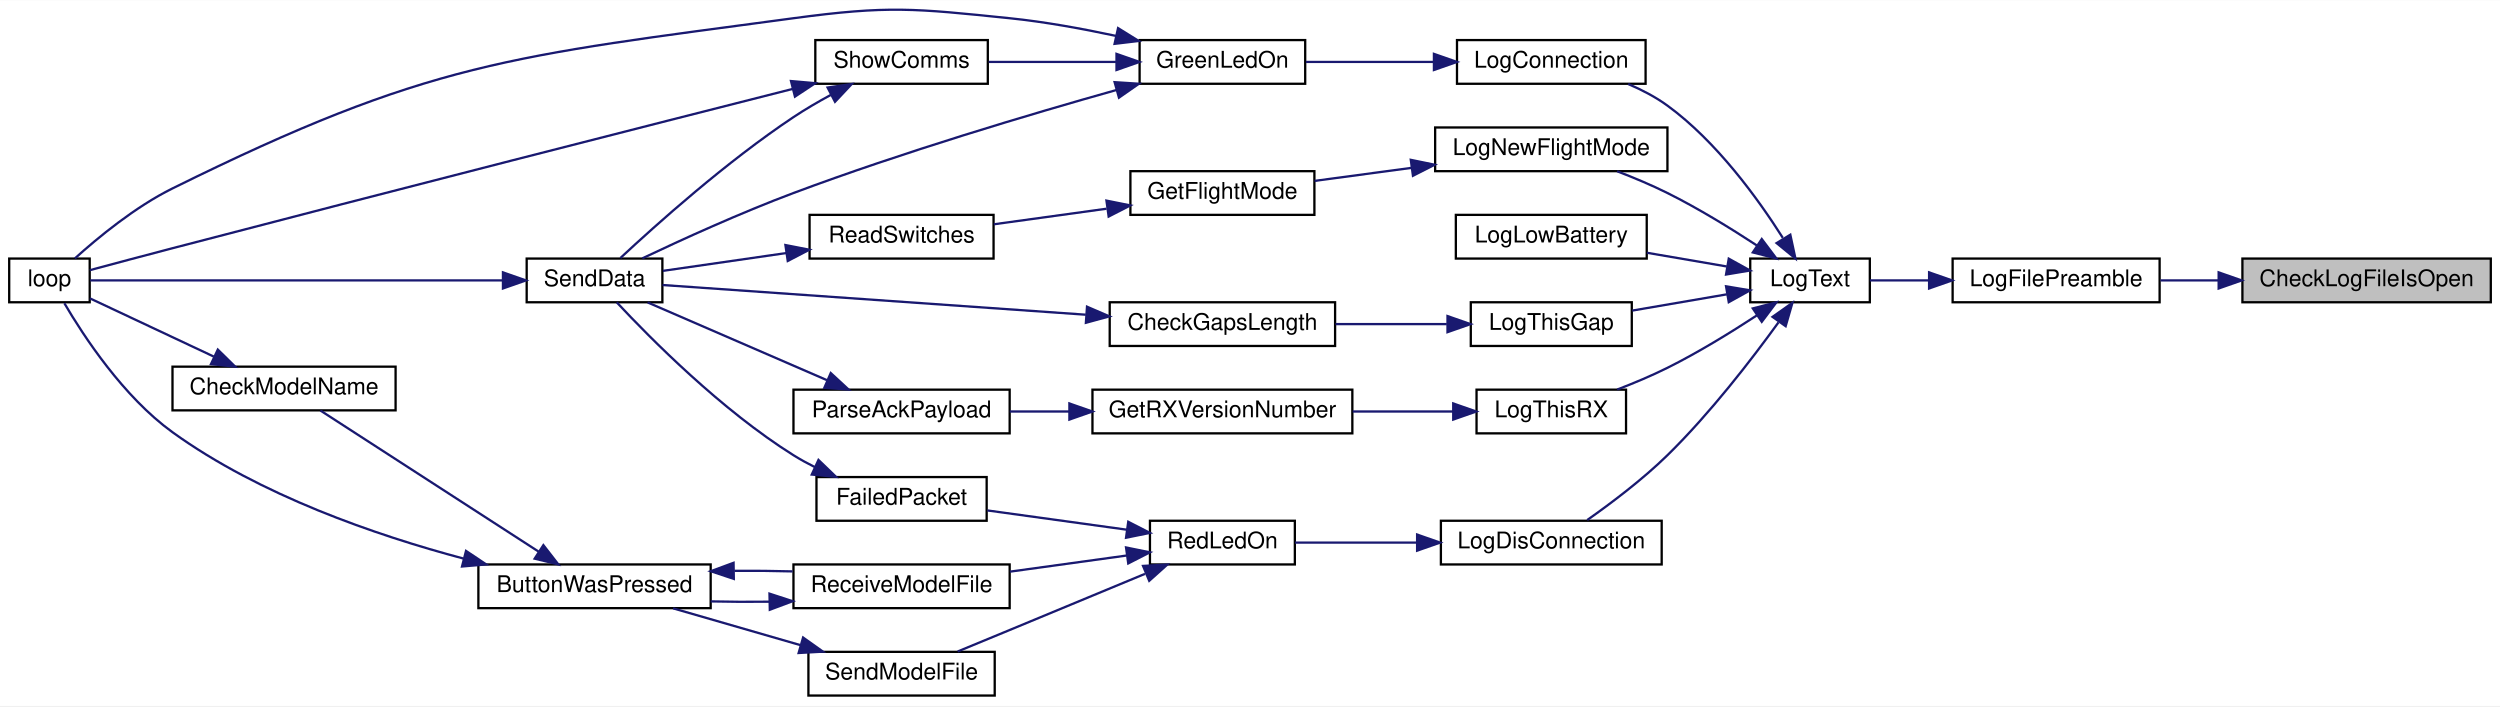
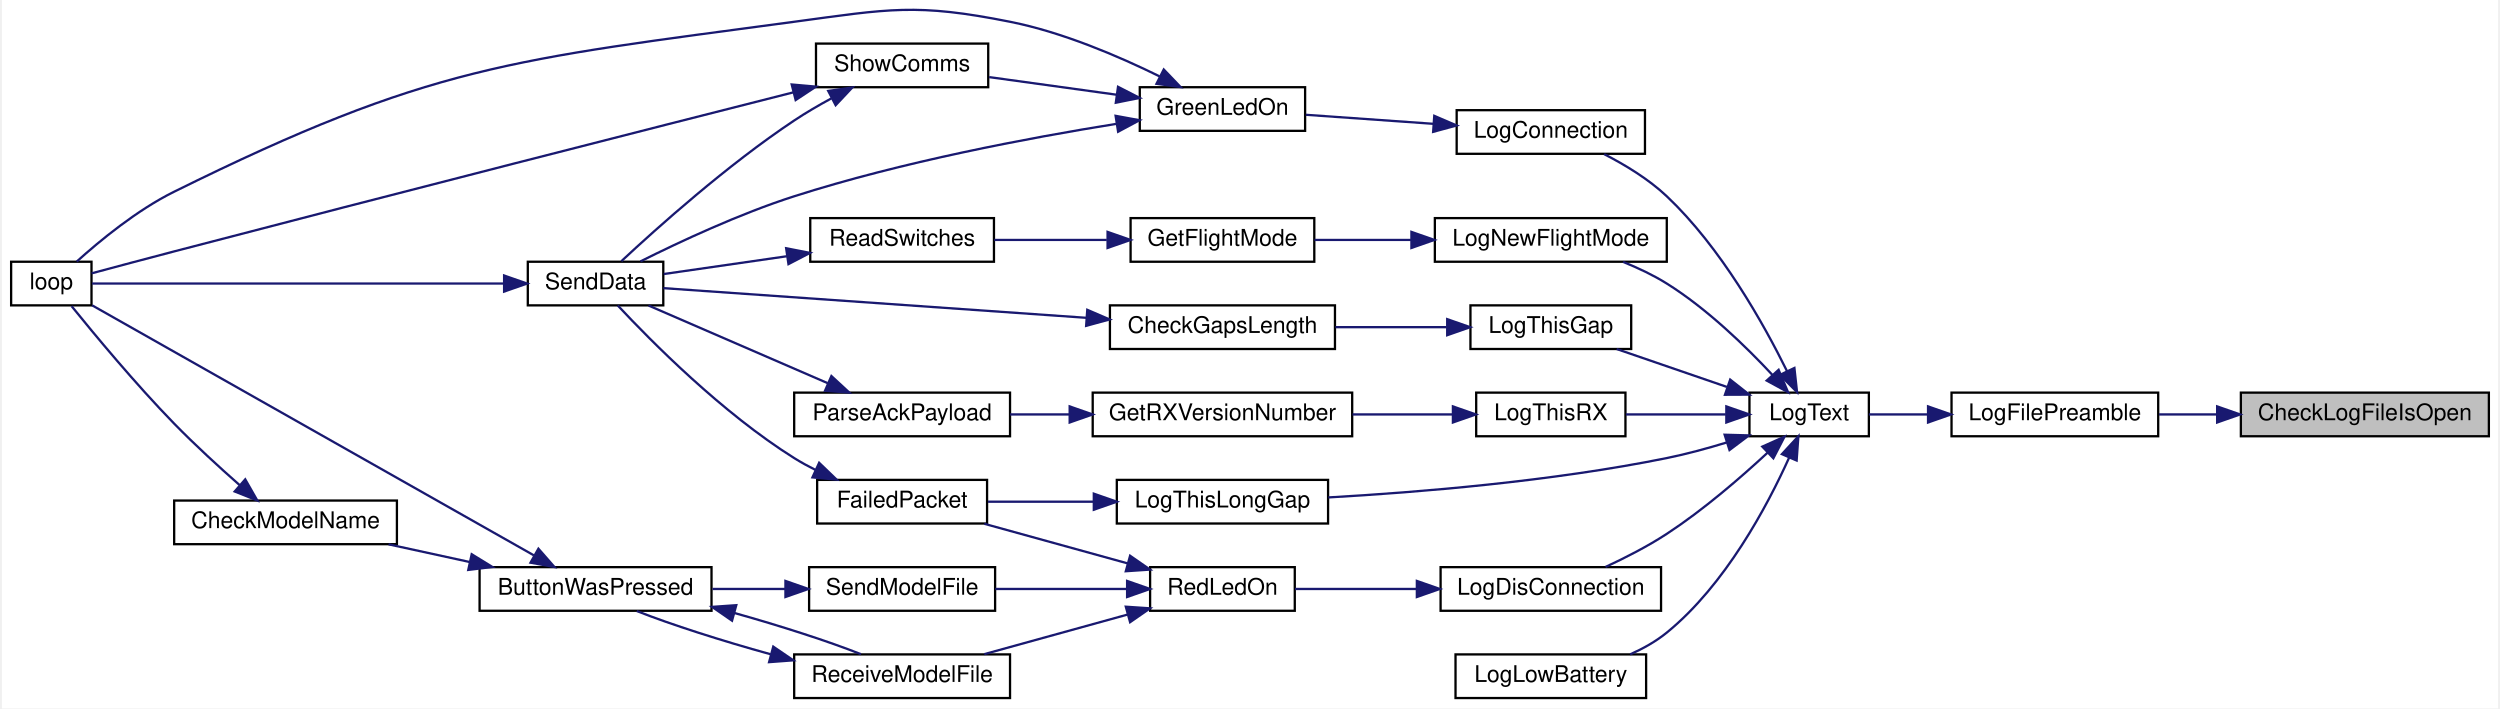
- <svg xmlns="http://www.w3.org/2000/svg" xmlns:xlink="http://www.w3.org/1999/xlink" width="1087pt" height="307pt" viewBox="0.00 0.00 1087.00 306.85">
-   <g id="graph0" class="graph" transform="scale(1 1) rotate(0) translate(4 302.85)">
-     <polygon fill="white" stroke="transparent" points="-4,4 -4,-302.85 1083,-302.85 1083,4 -4,4" />
+ <svg xmlns="http://www.w3.org/2000/svg" xmlns:xlink="http://www.w3.org/1999/xlink" width="1087pt" height="308pt" viewBox="0.00 0.00 1087.00 308.48">
+   <g id="graph0" class="graph" transform="scale(1 1) rotate(0) translate(4 304.48)">
+     <polygon fill="white" stroke="transparent" points="-4,4 -4,-304.48 1083,-304.48 1083,4 -4,4" />
    <g id="node1" class="node">
      <g id="a_node1">
        <a xlink:title=" ">
-           <polygon fill="#bfbfbf" stroke="black" points="971,-171.5 971,-190.5 1079,-190.5 1079,-171.5 971,-171.5" />
-           <text text-anchor="middle" x="1025" y="-178.5" font-family="Helvetica,sans-Serif" font-size="10.00">CheckLogFileIsOpen</text>
+           <polygon fill="#bfbfbf" stroke="black" points="971,-114.5 971,-133.5 1079,-133.5 1079,-114.5 971,-114.5" />
+           <text text-anchor="middle" x="1025" y="-121.5" font-family="Helvetica,sans-Serif" font-size="10.00">CheckLogFileIsOpen</text>
        </a>
      </g>
    </g>
    <g id="node2" class="node">
      <g id="a_node2">
        <a xlink:href="_transmitter_code_2src_2main_8cpp.html#a245cf37e2504095132bfcf03f2eeaa93" target="_top" xlink:title=" ">
-           <polygon fill="white" stroke="black" points="845,-171.5 845,-190.5 935,-190.5 935,-171.5 845,-171.5" />
-           <text text-anchor="middle" x="890" y="-178.5" font-family="Helvetica,sans-Serif" font-size="10.00">LogFilePreamble</text>
+           <polygon fill="white" stroke="black" points="845,-114.5 845,-133.5 935,-133.5 935,-114.5 845,-114.5" />
+           <text text-anchor="middle" x="890" y="-121.5" font-family="Helvetica,sans-Serif" font-size="10.00">LogFilePreamble</text>
        </a>
      </g>
    </g>
    <g id="edge1" class="edge">
-       <path fill="none" stroke="midnightblue" d="M960.41,-181C951.95,-181 943.42,-181 935.38,-181" />
-       <polygon fill="midnightblue" stroke="midnightblue" points="960.67,-184.5 970.67,-181 960.67,-177.5 960.67,-184.5" />
+       <path fill="none" stroke="midnightblue" d="M960.41,-124C951.95,-124 943.42,-124 935.38,-124" />
+       <polygon fill="midnightblue" stroke="midnightblue" points="960.67,-127.5 970.67,-124 960.67,-120.5 960.67,-127.5" />
    </g>
    <g id="node3" class="node">
      <g id="a_node3">
        <a xlink:href="_transmitter_code_2src_2main_8cpp.html#a3082155bd493af8377f0384347bdc55b" target="_top" xlink:title=" ">
-           <polygon fill="white" stroke="black" points="757,-171.5 757,-190.5 809,-190.5 809,-171.5 757,-171.5" />
-           <text text-anchor="middle" x="783" y="-178.5" font-family="Helvetica,sans-Serif" font-size="10.00">LogText</text>
+           <polygon fill="white" stroke="black" points="757,-114.5 757,-133.5 809,-133.5 809,-114.5 757,-114.5" />
+           <text text-anchor="middle" x="783" y="-121.5" font-family="Helvetica,sans-Serif" font-size="10.00">LogText</text>
        </a>
      </g>
    </g>
    <g id="edge2" class="edge">
-       <path fill="none" stroke="midnightblue" d="M834.67,-181C825.7,-181 816.8,-181 809.02,-181" />
-       <polygon fill="midnightblue" stroke="midnightblue" points="834.77,-184.5 844.77,-181 834.77,-177.5 834.77,-184.5" />
+       <path fill="none" stroke="midnightblue" d="M834.67,-124C825.7,-124 816.8,-124 809.02,-124" />
+       <polygon fill="midnightblue" stroke="midnightblue" points="834.77,-127.5 844.77,-124 834.77,-120.5 834.77,-127.5" />
    </g>
    <g id="node4" class="node">
      <g id="a_node4">
        <a xlink:href="_transmitter_code_2src_2main_8cpp.html#a896d9c3f90c2a4c083748097a98bc96b" target="_top" xlink:title=" ">
-           <polygon fill="white" stroke="black" points="629.5,-266.5 629.5,-285.5 711.5,-285.5 711.5,-266.5 629.5,-266.5" />
-           <text text-anchor="middle" x="670.5" y="-273.5" font-family="Helvetica,sans-Serif" font-size="10.00">LogConnection</text>
+           <polygon fill="white" stroke="black" points="629.5,-237.5 629.5,-256.5 711.5,-256.5 711.5,-237.5 629.5,-237.5" />
+           <text text-anchor="middle" x="670.5" y="-244.5" font-family="Helvetica,sans-Serif" font-size="10.00">LogConnection</text>
        </a>
      </g>
    </g>
    <g id="edge3" class="edge">
-       <path fill="none" stroke="midnightblue" d="M771.17,-199.5C760.38,-216.52 742.36,-241.41 721,-257 715.87,-260.74 709.91,-263.85 703.94,-266.39" />
-       <polygon fill="midnightblue" stroke="midnightblue" points="774.43,-200.88 776.66,-190.52 768.46,-197.23 774.43,-200.88" />
+       <path fill="none" stroke="midnightblue" d="M773.42,-142.73C763.24,-163.39 744.62,-196.67 721,-219 713.11,-226.46 702.86,-232.68 693.74,-237.35" />
+       <polygon fill="midnightblue" stroke="midnightblue" points="776.58,-144.24 777.73,-133.71 770.26,-141.23 776.58,-144.24" />
    </g>
    <g id="node9" class="node">
      <g id="a_node9">
        <a xlink:href="_transmitter_code_2src_2main_8cpp.html#a01c8a29ed73a0c490282e23e119eca14" target="_top" xlink:title=" ">
-           <polygon fill="white" stroke="black" points="622.5,-57.5 622.5,-76.5 718.5,-76.5 718.5,-57.5 622.5,-57.5" />
-           <text text-anchor="middle" x="670.5" y="-64.5" font-family="Helvetica,sans-Serif" font-size="10.00">LogDisConnection</text>
+           <polygon fill="white" stroke="black" points="622.5,-38.5 622.5,-57.5 718.5,-57.5 718.5,-38.5 622.5,-38.5" />
+           <text text-anchor="middle" x="670.5" y="-45.5" font-family="Helvetica,sans-Serif" font-size="10.00">LogDisConnection</text>
        </a>
      </g>
    </g>
    <g id="edge11" class="edge">
-       <path fill="none" stroke="midnightblue" d="M769.3,-162.78C757.67,-146.71 739.5,-123.1 721,-105 710.16,-94.39 696.37,-84.02 686.1,-76.8" />
-       <polygon fill="midnightblue" stroke="midnightblue" points="766.7,-165.15 775.35,-171.27 772.4,-161.09 766.7,-165.15" />
+       <path fill="none" stroke="midnightblue" d="M764.93,-107.38C753.19,-96.48 736.9,-82.39 721,-72 712.68,-66.57 702.96,-61.59 694.33,-57.59" />
+       <polygon fill="midnightblue" stroke="midnightblue" points="762.6,-109.99 772.27,-114.32 767.41,-104.91 762.6,-109.99" />
    </g>
    <g id="node16" class="node">
      <g id="a_node16">
        <a xlink:href="_transmitter_code_2src_2main_8cpp.html#aeeff8c668833cd888fcb280d66441df8" target="_top" xlink:title=" ">
-           <polygon fill="white" stroke="black" points="629,-190.5 629,-209.5 712,-209.5 712,-190.5 629,-190.5" />
-           <text text-anchor="middle" x="670.5" y="-197.5" font-family="Helvetica,sans-Serif" font-size="10.00">LogLowBattery</text>
+           <polygon fill="white" stroke="black" points="629,-0.5 629,-19.5 712,-19.5 712,-0.5 629,-0.5" />
+           <text text-anchor="middle" x="670.5" y="-7.5" font-family="Helvetica,sans-Serif" font-size="10.00">LogLowBattery</text>
        </a>
      </g>
    </g>
    <g id="edge23" class="edge">
-       <path fill="none" stroke="midnightblue" d="M746.79,-187.06C735.74,-188.95 723.46,-191.07 712.08,-193.02" />
-       <polygon fill="midnightblue" stroke="midnightblue" points="747.66,-190.46 756.93,-185.31 746.48,-183.56 747.66,-190.46" />
+       <path fill="none" stroke="midnightblue" d="M774.31,-105.25C764.74,-84.03 746.47,-49.74 721,-29 716.29,-25.16 710.72,-22.04 705.04,-19.52" />
+       <polygon fill="midnightblue" stroke="midnightblue" points="771.13,-106.71 778.31,-114.5 777.55,-103.93 771.13,-106.71" />
    </g>
    <g id="node17" class="node">
      <g id="a_node17">
        <a xlink:href="_transmitter_code_2src_2main_8cpp.html#acac3c6cebc71150f10a4ba2f6d047e69" target="_top" xlink:title=" ">
-           <polygon fill="white" stroke="black" points="620,-228.5 620,-247.5 721,-247.5 721,-228.5 620,-228.5" />
-           <text text-anchor="middle" x="670.5" y="-235.5" font-family="Helvetica,sans-Serif" font-size="10.00">LogNewFlightMode</text>
+           <polygon fill="white" stroke="black" points="620,-190.5 620,-209.5 721,-209.5 721,-190.5 620,-190.5" />
+           <text text-anchor="middle" x="670.5" y="-197.5" font-family="Helvetica,sans-Serif" font-size="10.00">LogNewFlightMode</text>
        </a>
      </g>
    </g>
    <g id="edge24" class="edge">
-       <path fill="none" stroke="midnightblue" d="M759.98,-196.14C748.63,-203.57 734.4,-212.33 721,-219 714.08,-222.45 706.37,-225.68 699.13,-228.46" />
-       <polygon fill="midnightblue" stroke="midnightblue" points="762.01,-199 768.38,-190.53 758.12,-193.17 762.01,-199" />
+       <path fill="none" stroke="midnightblue" d="M767.04,-141.16C755.48,-153.57 738.54,-170.03 721,-181 715.15,-184.66 708.47,-187.81 701.97,-190.43" />
+       <polygon fill="midnightblue" stroke="midnightblue" points="769.7,-143.44 773.81,-133.68 764.51,-138.74 769.7,-143.44" />
    </g>
    <g id="node20" class="node">
      <g id="a_node20">
        <a xlink:href="_transmitter_code_2src_2main_8cpp.html#af9d8a17fec28e4ae948cc53c29406f78" target="_top" xlink:title=" ">
          <polygon fill="white" stroke="black" points="635.5,-152.5 635.5,-171.5 705.5,-171.5 705.5,-152.5 635.5,-152.5" />
          <text text-anchor="middle" x="670.5" y="-159.5" font-family="Helvetica,sans-Serif" font-size="10.00">LogThisGap</text>
        </a>
      </g>
    </g>
    <g id="edge28" class="edge">
-       <path fill="none" stroke="midnightblue" d="M746.82,-174.95C733.67,-172.69 718.75,-170.13 705.69,-167.88" />
-       <polygon fill="midnightblue" stroke="midnightblue" points="746.48,-178.44 756.93,-176.69 747.66,-171.54 746.48,-178.44" />
+       <path fill="none" stroke="midnightblue" d="M747.18,-135.98C731.7,-141.3 713.73,-147.48 699.19,-152.48" />
+       <polygon fill="midnightblue" stroke="midnightblue" points="748.61,-139.18 756.93,-132.62 746.33,-132.57 748.61,-139.18" />
    </g>
    <g id="node22" class="node">
      <g id="a_node22">
+         <a xlink:href="_transmitter_code_2src_2main_8cpp.html#a4d0ec00f44761a9280cb95ba073d277e" target="_top" xlink:title=" ">
+           <polygon fill="white" stroke="black" points="481.5,-76.5 481.5,-95.5 573.5,-95.5 573.5,-76.5 481.5,-76.5" />
+           <text text-anchor="middle" x="527.5" y="-83.5" font-family="Helvetica,sans-Serif" font-size="10.00">LogThisLongGap</text>
+         </a>
+       </g>
+     </g>
+     <g id="edge31" class="edge">
+       <path fill="none" stroke="midnightblue" d="M747.18,-111.82C738.7,-109.22 729.59,-106.74 721,-105 671.14,-94.88 612.87,-90.09 573.62,-87.86" />
+       <polygon fill="midnightblue" stroke="midnightblue" points="746.19,-115.17 756.78,-114.88 748.31,-108.5 746.19,-115.17" />
+     </g>
+     <g id="node23" class="node">
+       <g id="a_node23">
        <a xlink:href="_transmitter_code_2src_2main_8cpp.html#a436844f605001cad62b48d890e11fe2c" target="_top" xlink:title=" ">
          <polygon fill="white" stroke="black" points="638,-114.5 638,-133.5 703,-133.5 703,-114.5 638,-114.5" />
          <text text-anchor="middle" x="670.5" y="-121.5" font-family="Helvetica,sans-Serif" font-size="10.00">LogThisRX</text>
        </a>
      </g>
    </g>
-     <g id="edge31" class="edge">
-       <path fill="none" stroke="midnightblue" d="M759.98,-165.86C748.63,-158.43 734.4,-149.67 721,-143 714.08,-139.55 706.37,-136.32 699.13,-133.54" />
-       <polygon fill="midnightblue" stroke="midnightblue" points="758.12,-168.83 768.38,-171.47 762.01,-163 758.12,-168.83" />
+     <g id="edge33" class="edge">
+       <path fill="none" stroke="midnightblue" d="M746.7,-124C732.73,-124 716.8,-124 703.21,-124" />
+       <polygon fill="midnightblue" stroke="midnightblue" points="746.93,-127.5 756.93,-124 746.93,-120.5 746.93,-127.5" />
    </g>
    <g id="node5" class="node">
      <g id="a_node5">
        <a xlink:href="_transmitter_code_2src_2main_8cpp.html#a62e53eb9359c32b666e3386d62c57037" target="_top" xlink:title=" ">
-           <polygon fill="white" stroke="black" points="491.5,-266.5 491.5,-285.5 563.5,-285.5 563.5,-266.5 491.5,-266.5" />
-           <text text-anchor="middle" x="527.5" y="-273.5" font-family="Helvetica,sans-Serif" font-size="10.00">GreenLedOn</text>
+           <polygon fill="white" stroke="black" points="491.5,-247.5 491.5,-266.5 563.5,-266.5 563.5,-247.5 491.5,-247.5" />
+           <text text-anchor="middle" x="527.5" y="-254.5" font-family="Helvetica,sans-Serif" font-size="10.00">GreenLedOn</text>
        </a>
      </g>
    </g>
    <g id="edge4" class="edge">
-       <path fill="none" stroke="midnightblue" d="M619.24,-276C600.91,-276 580.58,-276 563.82,-276" />
-       <polygon fill="midnightblue" stroke="midnightblue" points="619.47,-279.5 629.47,-276 619.47,-272.5 619.47,-279.5" />
+       <path fill="none" stroke="midnightblue" d="M619.5,-250.55C601.1,-251.85 580.66,-253.3 563.82,-254.49" />
+       <polygon fill="midnightblue" stroke="midnightblue" points="619.74,-254.04 629.47,-249.84 619.25,-247.06 619.74,-254.04" />
    </g>
    <g id="node6" class="node">
      <g id="a_node6">
        <a xlink:href="_transmitter_code_2src_2main_8cpp.html#afe461d27b9c48d5921c00d521181f12f" target="_top" xlink:title=" ">
          <polygon fill="white" stroke="black" points="0,-171.5 0,-190.5 35,-190.5 35,-171.5 0,-171.5" />
          <text text-anchor="middle" x="17.5" y="-178.5" font-family="Helvetica,sans-Serif" font-size="10.00">loop</text>
        </a>
      </g>
    </g>
    <g id="edge5" class="edge">
-       <path fill="none" stroke="midnightblue" d="M481.29,-287.3C466.62,-290.45 450.21,-293.44 435,-295 393.44,-299.27 382.4,-300.57 341,-295 217.69,-278.41 182.53,-276.16 71,-221 54.77,-212.97 38.58,-199.62 28.56,-190.57" />
-       <polygon fill="midnightblue" stroke="midnightblue" points="482.13,-290.7 491.13,-285.11 480.61,-283.86 482.13,-290.7" />
+       <path fill="none" stroke="midnightblue" d="M500.09,-271.24C482.28,-280.01 457.92,-290.43 435,-295 394.03,-303.17 382.4,-300.57 341,-295 217.69,-278.41 182.53,-276.16 71,-221 54.77,-212.97 38.58,-199.62 28.56,-190.57" />
+       <polygon fill="midnightblue" stroke="midnightblue" points="501.94,-274.23 509.27,-266.58 498.77,-267.98 501.94,-274.23" />
    </g>
    <g id="node7" class="node">
      <g id="a_node7">
        <a xlink:href="_radio_functions_8cpp.html#a3d7322e78f097d02d476f17a6306997c" target="_top" xlink:title=" ">
          <polygon fill="white" stroke="black" points="225,-171.5 225,-190.5 284,-190.5 284,-171.5 225,-171.5" />
          <text text-anchor="middle" x="254.5" y="-178.5" font-family="Helvetica,sans-Serif" font-size="10.00">SendData</text>
        </a>
      </g>
    </g>
    <g id="edge6" class="edge">
-       <path fill="none" stroke="midnightblue" d="M481.49,-263.81C443.61,-253.16 388.21,-236.67 341,-219 318.03,-210.4 292.41,-198.73 275.26,-190.59" />
-       <polygon fill="midnightblue" stroke="midnightblue" points="480.63,-267.2 491.21,-266.52 482.52,-260.46 480.63,-267.2" />
+       <path fill="none" stroke="midnightblue" d="M481.16,-250.52C443.17,-244.43 387.79,-233.99 341,-219 317.18,-211.37 291.08,-199.16 274.06,-190.65" />
+       <polygon fill="midnightblue" stroke="midnightblue" points="480.97,-254.04 491.39,-252.13 482.06,-247.12 480.97,-254.04" />
    </g>
    <g id="node8" class="node">
      <g id="a_node8">
        <a xlink:href="_transmitter_code_2src_2main_8cpp.html#a5d3a46c21927cf7a3031a1e68e0b7b48" target="_top" xlink:title="SHOW COMMS.">
          <polygon fill="white" stroke="black" points="350.5,-266.5 350.5,-285.5 425.5,-285.5 425.5,-266.5 350.5,-266.5" />
          <text text-anchor="middle" x="388" y="-273.5" font-family="Helvetica,sans-Serif" font-size="10.00">ShowComms</text>
        </a>
      </g>
    </g>
    <g id="edge8" class="edge">
-       <path fill="none" stroke="midnightblue" d="M481.21,-276C463.28,-276 442.93,-276 425.91,-276" />
-       <polygon fill="midnightblue" stroke="midnightblue" points="481.45,-279.5 491.45,-276 481.45,-272.5 481.45,-279.5" />
+       <path fill="none" stroke="midnightblue" d="M481.46,-263.22C463.47,-265.71 443.01,-268.54 425.91,-270.9" />
+       <polygon fill="midnightblue" stroke="midnightblue" points="482.02,-266.68 491.45,-261.84 481.06,-259.75 482.02,-266.68" />
    </g>
    <g id="edge7" class="edge">
      <path fill="none" stroke="midnightblue" d="M214.49,-181C162.39,-181 72.37,-181 35.25,-181" />
      <polygon fill="midnightblue" stroke="midnightblue" points="214.68,-184.5 224.68,-181 214.68,-177.5 214.68,-184.5" />
    </g>
    <g id="edge9" class="edge">
      <path fill="none" stroke="midnightblue" d="M340.67,-264.27C279.05,-248.64 166.76,-220.04 71,-195 58.95,-191.85 45.37,-188.23 35.04,-185.45" />
      <polygon fill="midnightblue" stroke="midnightblue" points="339.92,-267.69 350.48,-266.76 341.64,-260.91 339.92,-267.69" />
    </g>
    <g id="edge10" class="edge">
      <path fill="none" stroke="midnightblue" d="M357.24,-261.66C351.72,-258.67 346.09,-255.39 341,-252 311.92,-232.66 281.22,-205.17 265.73,-190.73" />
      <polygon fill="midnightblue" stroke="midnightblue" points="355.83,-264.87 366.32,-266.38 359.06,-258.66 355.83,-264.87" />
    </g>
    <g id="node10" class="node">
      <g id="a_node10">
        <a xlink:href="_transmitter_code_2src_2main_8cpp.html#a7d34cec6e8edc20c8b50424e15dcc7c7" target="_top" xlink:title=" ">
-           <polygon fill="white" stroke="black" points="496,-57.5 496,-76.5 559,-76.5 559,-57.5 496,-57.5" />
-           <text text-anchor="middle" x="527.5" y="-64.5" font-family="Helvetica,sans-Serif" font-size="10.00">RedLedOn</text>
+           <polygon fill="white" stroke="black" points="496,-38.5 496,-57.5 559,-57.5 559,-38.5 496,-38.5" />
+           <text text-anchor="middle" x="527.5" y="-45.5" font-family="Helvetica,sans-Serif" font-size="10.00">RedLedOn</text>
        </a>
      </g>
    </g>
    <g id="edge12" class="edge">
-       <path fill="none" stroke="midnightblue" d="M611.96,-67C593.86,-67 574.58,-67 559.11,-67" />
-       <polygon fill="midnightblue" stroke="midnightblue" points="612.16,-70.5 622.16,-67 612.16,-63.5 612.16,-70.5" />
+       <path fill="none" stroke="midnightblue" d="M611.96,-48C593.86,-48 574.58,-48 559.11,-48" />
+       <polygon fill="midnightblue" stroke="midnightblue" points="612.16,-51.5 622.16,-48 612.16,-44.5 612.16,-51.5" />
    </g>
    <g id="node11" class="node">
      <g id="a_node11">
        <a xlink:href="_transmitter_code_2src_2main_8cpp.html#a783a0141bea15d8539730afd4b3b06a3" target="_top" xlink:title=" ">
          <polygon fill="white" stroke="black" points="351,-76.5 351,-95.5 425,-95.5 425,-76.5 351,-76.5" />
          <text text-anchor="middle" x="388" y="-83.5" font-family="Helvetica,sans-Serif" font-size="10.00">FailedPacket</text>
        </a>
      </g>
    </g>
    <g id="edge13" class="edge">
-       <path fill="none" stroke="midnightblue" d="M486,-72.6C466.76,-75.25 443.95,-78.41 425.28,-80.99" />
-       <polygon fill="midnightblue" stroke="midnightblue" points="486.56,-76.05 495.98,-71.22 485.6,-69.12 486.56,-76.05" />
+       <path fill="none" stroke="midnightblue" d="M486.31,-59.11C466.49,-64.58 442.82,-71.13 423.79,-76.38" />
+       <polygon fill="midnightblue" stroke="midnightblue" points="487.28,-62.47 495.98,-56.43 485.41,-55.72 487.28,-62.47" />
    </g>
    <g id="node12" class="node">
      <g id="a_node12">
        <a xlink:href="_transmitter_code_2src_2main_8cpp.html#ab7c9edf843c732d7fe296564f39bc0dc" target="_top" xlink:title="RECEIVE A MODEL FILE.">
-           <polygon fill="white" stroke="black" points="341,-38.5 341,-57.5 435,-57.5 435,-38.5 341,-38.5" />
-           <text text-anchor="middle" x="388" y="-45.5" font-family="Helvetica,sans-Serif" font-size="10.00">ReceiveModelFile</text>
+           <polygon fill="white" stroke="black" points="341,-0.5 341,-19.5 435,-19.5 435,-0.5 341,-0.5" />
+           <text text-anchor="middle" x="388" y="-7.5" font-family="Helvetica,sans-Serif" font-size="10.00">ReceiveModelFile</text>
        </a>
      </g>
    </g>
    <g id="edge15" class="edge">
-       <path fill="none" stroke="midnightblue" d="M485.9,-61.39C469.95,-59.19 451.56,-56.64 435.11,-54.37" />
-       <polygon fill="midnightblue" stroke="midnightblue" points="485.6,-64.88 495.98,-62.78 486.56,-57.95 485.6,-64.88" />
+       <path fill="none" stroke="midnightblue" d="M486.31,-36.89C466.49,-31.42 442.82,-24.87 423.79,-19.62" />
+       <polygon fill="midnightblue" stroke="midnightblue" points="485.41,-40.28 495.98,-39.57 487.28,-33.53 485.41,-40.28" />
    </g>
    <g id="node15" class="node">
      <g id="a_node15">
        <a xlink:href="_transmitter_code_2src_2main_8cpp.html#a58c67a975068930341f0663e0a08c9d3" target="_top" xlink:title="SEND A MODEL FILE.">
-           <polygon fill="white" stroke="black" points="347.5,-0.5 347.5,-19.5 428.5,-19.5 428.5,-0.5 347.5,-0.5" />
-           <text text-anchor="middle" x="388" y="-7.5" font-family="Helvetica,sans-Serif" font-size="10.00">SendModelFile</text>
+           <polygon fill="white" stroke="black" points="347.5,-38.5 347.5,-57.5 428.5,-57.5 428.5,-38.5 347.5,-38.5" />
+           <text text-anchor="middle" x="388" y="-45.5" font-family="Helvetica,sans-Serif" font-size="10.00">SendModelFile</text>
        </a>
      </g>
    </g>
    <g id="edge21" class="edge">
-       <path fill="none" stroke="midnightblue" d="M493.85,-53.42C476.39,-46.17 454.53,-37.09 435,-29 427.66,-25.96 419.65,-22.65 412.4,-19.66" />
-       <polygon fill="midnightblue" stroke="midnightblue" points="492.99,-56.86 503.57,-57.46 495.68,-50.39 492.99,-56.86" />
+       <path fill="none" stroke="midnightblue" d="M485.75,-48C467.69,-48 446.51,-48 428.58,-48" />
+       <polygon fill="midnightblue" stroke="midnightblue" points="485.98,-51.5 495.98,-48 485.98,-44.5 485.98,-51.5" />
    </g>
    <g id="edge14" class="edge">
      <path fill="none" stroke="midnightblue" d="M350.33,-99.81C347.1,-101.42 343.95,-103.16 341,-105 309.69,-124.6 278.74,-155.84 264.16,-171.46" />
      <polygon fill="midnightblue" stroke="midnightblue" points="351.87,-102.95 359.5,-95.6 348.95,-96.59 351.87,-102.95" />
    </g>
    <g id="node13" class="node">
      <g id="a_node13">
        <a xlink:href="_transmitter_code_2src_2main_8cpp.html#a8e7ccbf842764fd85cc578be263f7202" target="_top" xlink:title=" ">
          <polygon fill="white" stroke="black" points="204,-38.5 204,-57.5 305,-57.5 305,-38.5 204,-38.5" />
          <text text-anchor="middle" x="254.5" y="-45.5" font-family="Helvetica,sans-Serif" font-size="10.00">ButtonWasPressed</text>
        </a>
      </g>
    </g>
    <g id="edge16" class="edge">
-       <path fill="none" stroke="midnightblue" d="M330.45,-41.31C321.99,-41.2 313.32,-41.24 305.01,-41.44" />
-       <polygon fill="midnightblue" stroke="midnightblue" points="330.57,-44.81 340.64,-41.52 330.71,-37.81 330.57,-44.81" />
+       <path fill="none" stroke="midnightblue" d="M330.76,-19.56C309.69,-25.37 287.29,-32.51 272.46,-38.39" />
+       <polygon fill="midnightblue" stroke="midnightblue" points="331.89,-22.89 340.64,-16.92 330.07,-16.13 331.89,-22.89" />
    </g>
    <g id="edge19" class="edge">
-       <path fill="none" stroke="midnightblue" d="M197.5,-60.07C159.29,-70.24 108.93,-87.61 71,-115 49.63,-130.43 32.36,-156.79 23.98,-171.08" />
-       <polygon fill="midnightblue" stroke="midnightblue" points="198.62,-63.39 207.43,-57.51 196.88,-56.61 198.62,-63.39" />
+       <path fill="none" stroke="midnightblue" d="M227.67,-62.62C179.17,-90.07 75.74,-148.61 35.25,-171.52" />
+       <polygon fill="midnightblue" stroke="midnightblue" points="229.62,-65.54 236.6,-57.57 226.17,-59.44 229.62,-65.54" />
    </g>
    <g id="edge20" class="edge">
-       <path fill="none" stroke="midnightblue" d="M315.29,-54.73C323.79,-54.8 332.44,-54.71 340.64,-54.48" />
-       <polygon fill="midnightblue" stroke="midnightblue" points="315.07,-51.22 305.01,-54.56 314.96,-58.22 315.07,-51.22" />
+       <path fill="none" stroke="midnightblue" d="M314.99,-37.53C335.11,-31.89 356.01,-25.18 370.08,-19.59" />
+       <polygon fill="midnightblue" stroke="midnightblue" points="313.94,-34.19 305.22,-40.2 315.79,-40.94 313.94,-34.19" />
    </g>
    <g id="node14" class="node">
      <g id="a_node14">
        <a xlink:href="_transmitter_code_2src_2main_8cpp.html#a984cb52354a84c45e9e41f396a1c5e92" target="_top" xlink:title=" ">
-           <polygon fill="white" stroke="black" points="71,-124.5 71,-143.5 168,-143.5 168,-124.5 71,-124.5" />
-           <text text-anchor="middle" x="119.5" y="-131.5" font-family="Helvetica,sans-Serif" font-size="10.00">CheckModelName</text>
+           <polygon fill="white" stroke="black" points="71,-67.5 71,-86.5 168,-86.5 168,-67.5 71,-67.5" />
+           <text text-anchor="middle" x="119.5" y="-74.5" font-family="Helvetica,sans-Serif" font-size="10.00">CheckModelName</text>
        </a>
      </g>
    </g>
    <g id="edge17" class="edge">
-       <path fill="none" stroke="midnightblue" d="M230.2,-63.07C202.85,-80.75 158.32,-109.55 135.31,-124.43" />
-       <polygon fill="midnightblue" stroke="midnightblue" points="232.26,-65.9 238.76,-57.53 228.46,-60.02 232.26,-65.9" />
+       <path fill="none" stroke="midnightblue" d="M199.49,-59.78C187.82,-62.32 175.61,-64.98 164.37,-67.43" />
+       <polygon fill="midnightblue" stroke="midnightblue" points="200.56,-63.13 209.58,-57.58 199.07,-56.29 200.56,-63.13" />
    </g>
    <g id="edge18" class="edge">
-       <path fill="none" stroke="midnightblue" d="M88.98,-147.87C71.38,-156.14 49.7,-166.34 35.07,-173.21" />
-       <polygon fill="midnightblue" stroke="midnightblue" points="90.7,-150.93 98.26,-143.51 87.72,-144.6 90.7,-150.93" />
+       <path fill="none" stroke="midnightblue" d="M99.59,-93.15C90.67,-101 80.04,-110.73 71,-120 54.22,-137.21 36.29,-158.83 26.33,-171.16" />
+       <polygon fill="midnightblue" stroke="midnightblue" points="101.95,-95.74 107.2,-86.53 97.35,-90.45 101.95,-95.74" />
    </g>
    <g id="edge22" class="edge">
-       <path fill="none" stroke="midnightblue" d="M344.12,-22.39C326.11,-27.59 305.49,-33.55 288.67,-38.41" />
-       <polygon fill="midnightblue" stroke="midnightblue" points="345.18,-25.73 353.82,-19.59 343.24,-19 345.18,-25.73" />
+       <path fill="none" stroke="midnightblue" d="M337.06,-48C326.7,-48 315.78,-48 305.42,-48" />
+       <polygon fill="midnightblue" stroke="midnightblue" points="337.19,-51.5 347.19,-48 337.19,-44.5 337.19,-51.5" />
    </g>
    <g id="node18" class="node">
      <g id="a_node18">
        <a xlink:href="_transmitter_code_2src_2main_8cpp.html#adf35f0ced7990f813a783d0ecd33bf64" target="_top" xlink:title=" ">
-           <polygon fill="white" stroke="black" points="487.5,-209.5 487.5,-228.5 567.5,-228.5 567.5,-209.5 487.5,-209.5" />
-           <text text-anchor="middle" x="527.5" y="-216.5" font-family="Helvetica,sans-Serif" font-size="10.00">GetFlightMode</text>
+           <polygon fill="white" stroke="black" points="487.5,-190.5 487.5,-209.5 567.5,-209.5 567.5,-190.5 487.5,-190.5" />
+           <text text-anchor="middle" x="527.5" y="-197.5" font-family="Helvetica,sans-Serif" font-size="10.00">GetFlightMode</text>
        </a>
      </g>
    </g>
    <g id="edge25" class="edge">
-       <path fill="none" stroke="midnightblue" d="M609.58,-229.93C595.38,-228.01 580.58,-226.02 567.58,-224.27" />
-       <polygon fill="midnightblue" stroke="midnightblue" points="609.41,-233.43 619.79,-231.3 610.35,-226.5 609.41,-233.43" />
+       <path fill="none" stroke="midnightblue" d="M609.58,-200C595.38,-200 580.58,-200 567.58,-200" />
+       <polygon fill="midnightblue" stroke="midnightblue" points="609.79,-203.5 619.79,-200 609.79,-196.5 609.79,-203.5" />
    </g>
    <g id="node19" class="node">
      <g id="a_node19">
        <a xlink:href="_transmitter_code_2src_2main_8cpp.html#ab0af36f3442ad4f2d0b716c14c7d6085" target="_top" xlink:title=" ">
          <polygon fill="white" stroke="black" points="348,-190.5 348,-209.5 428,-209.5 428,-190.5 348,-190.5" />
          <text text-anchor="middle" x="388" y="-197.5" font-family="Helvetica,sans-Serif" font-size="10.00">ReadSwitches</text>
        </a>
      </g>
    </g>
    <g id="edge26" class="edge">
-       <path fill="none" stroke="midnightblue" d="M477.14,-212.18C461.04,-209.95 443.38,-207.51 428.13,-205.41" />
-       <polygon fill="midnightblue" stroke="midnightblue" points="477.08,-215.7 487.47,-213.61 478.04,-208.77 477.08,-215.7" />
+       <path fill="none" stroke="midnightblue" d="M477.14,-200C461.04,-200 443.38,-200 428.13,-200" />
+       <polygon fill="midnightblue" stroke="midnightblue" points="477.47,-203.5 487.47,-200 477.47,-196.5 477.47,-203.5" />
    </g>
    <g id="edge27" class="edge">
      <path fill="none" stroke="midnightblue" d="M337.8,-192.89C319.74,-190.28 299.89,-187.41 284.21,-185.15" />
      <polygon fill="midnightblue" stroke="midnightblue" points="337.5,-196.38 347.9,-194.35 338.51,-189.46 337.5,-196.38" />
    </g>
    <g id="node21" class="node">
      <g id="a_node21">
        <a xlink:href="_transmitter_code_2src_2main_8cpp.html#aa60c9cac090f6965b4223d5caf84e2f1" target="_top" xlink:title=" ">
          <polygon fill="white" stroke="black" points="478.5,-152.5 478.5,-171.5 576.5,-171.5 576.5,-152.5 478.5,-152.5" />
          <text text-anchor="middle" x="527.5" y="-159.5" font-family="Helvetica,sans-Serif" font-size="10.00">CheckGapsLength</text>
        </a>
      </g>
    </g>
    <g id="edge29" class="edge">
      <path fill="none" stroke="midnightblue" d="M625.07,-162C609.69,-162 592.38,-162 576.7,-162" />
      <polygon fill="midnightblue" stroke="midnightblue" points="625.37,-165.5 635.37,-162 625.37,-158.5 625.37,-165.5" />
    </g>
    <g id="edge30" class="edge">
      <path fill="none" stroke="midnightblue" d="M468.1,-166.09C411.35,-170.07 327.56,-175.95 284.06,-179" />
      <polygon fill="midnightblue" stroke="midnightblue" points="468.63,-169.57 478.36,-165.37 468.14,-162.58 468.63,-169.57" />
    </g>
-     <g id="node23" class="node">
-       <g id="a_node23">
+     <g id="edge32" class="edge">
+       <path fill="none" stroke="midnightblue" d="M471.47,-86C455.98,-86 439.53,-86 425.42,-86" />
+       <polygon fill="midnightblue" stroke="midnightblue" points="471.48,-89.5 481.48,-86 471.48,-82.5 471.48,-89.5" />
+     </g>
+     <g id="node24" class="node">
+       <g id="a_node24">
        <a xlink:href="_transmitter_code_2src_2main_8cpp.html#a4f813935d8fe58355228cbbf25e12f96" target="_top" xlink:title=" ">
          <polygon fill="white" stroke="black" points="471,-114.5 471,-133.5 584,-133.5 584,-114.5 471,-114.5" />
          <text text-anchor="middle" x="527.5" y="-121.5" font-family="Helvetica,sans-Serif" font-size="10.00">GetRXVersionNumber</text>
        </a>
      </g>
    </g>
-     <g id="edge32" class="edge">
+     <g id="edge34" class="edge">
      <path fill="none" stroke="midnightblue" d="M627.78,-124C614.1,-124 598.68,-124 584.14,-124" />
      <polygon fill="midnightblue" stroke="midnightblue" points="627.86,-127.5 637.86,-124 627.86,-120.5 627.86,-127.5" />
    </g>
-     <g id="node24" class="node">
-       <g id="a_node24">
+     <g id="node25" class="node">
+       <g id="a_node25">
        <a xlink:href="_transmitter_code_2src_2main_8cpp.html#a230e862a4da0f66746b6b3afba6bd77a" target="_top" xlink:title=" ">
          <polygon fill="white" stroke="black" points="341,-114.5 341,-133.5 435,-133.5 435,-114.5 341,-114.5" />
          <text text-anchor="middle" x="388" y="-121.5" font-family="Helvetica,sans-Serif" font-size="10.00">ParseAckPayload</text>
        </a>
      </g>
    </g>
-     <g id="edge33" class="edge">
+     <g id="edge35" class="edge">
      <path fill="none" stroke="midnightblue" d="M460.81,-124C452.1,-124 443.33,-124 435.05,-124" />
      <polygon fill="midnightblue" stroke="midnightblue" points="460.97,-127.5 470.97,-124 460.97,-120.5 460.97,-127.5" />
    </g>
-     <g id="edge34" class="edge">
+     <g id="edge36" class="edge">
      <path fill="none" stroke="midnightblue" d="M355.58,-137.62C331.52,-148.05 298.94,-162.17 277.58,-171.43" />
      <polygon fill="midnightblue" stroke="midnightblue" points="357.21,-140.73 364.99,-133.54 354.42,-134.31 357.21,-140.73" />
    </g>
  </g>
</svg>
